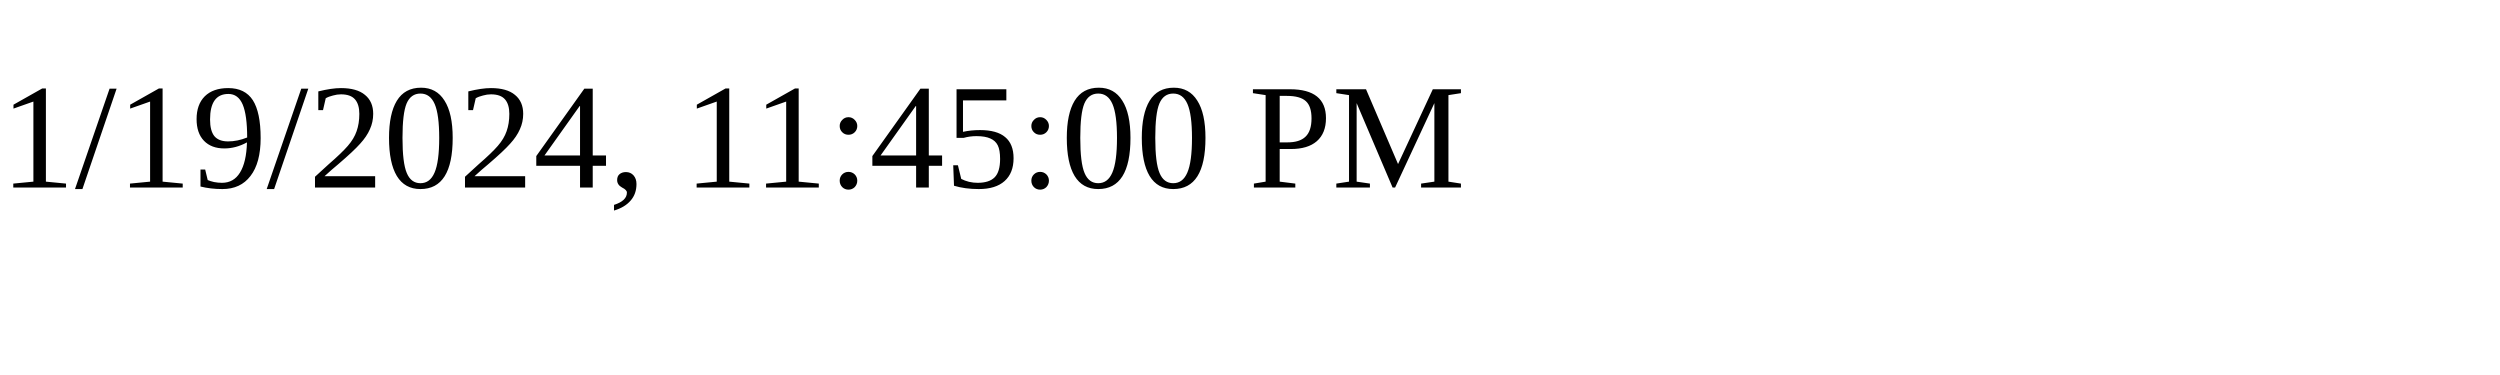
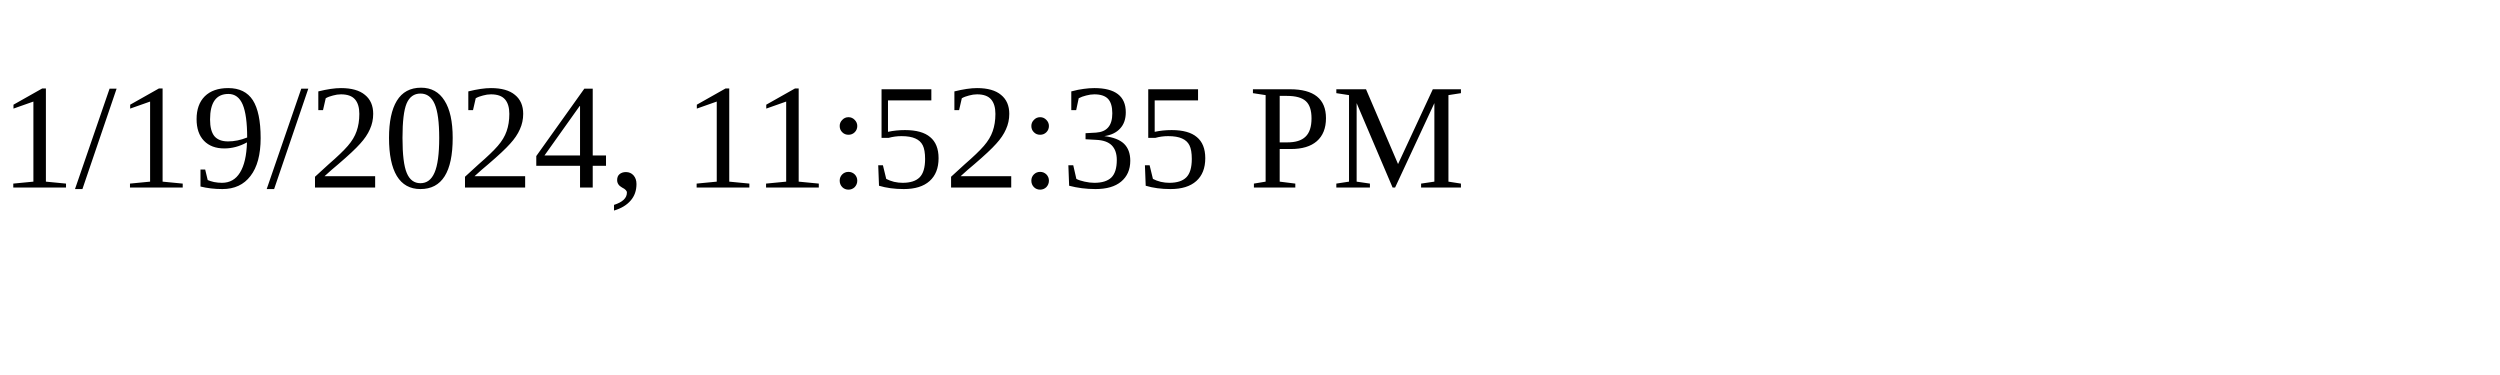
<svg xmlns="http://www.w3.org/2000/svg" height="30" width="200">
-   <text x="0" y="15">1/19/2024, 11:45:00 PM</text>
+   <text x="0" y="15">1/19/2024, 11:52:35 PM</text>
</svg>
